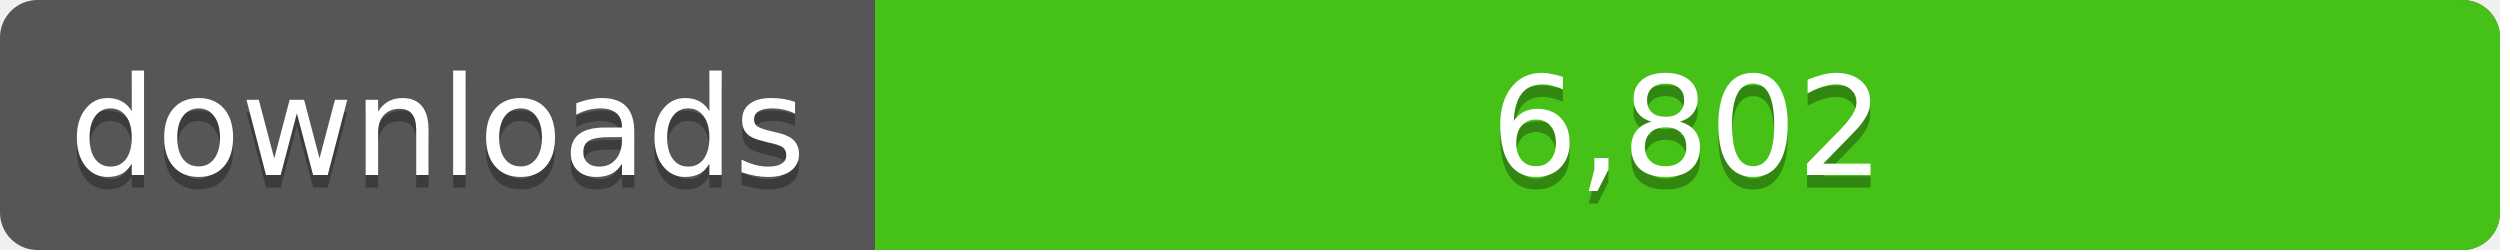
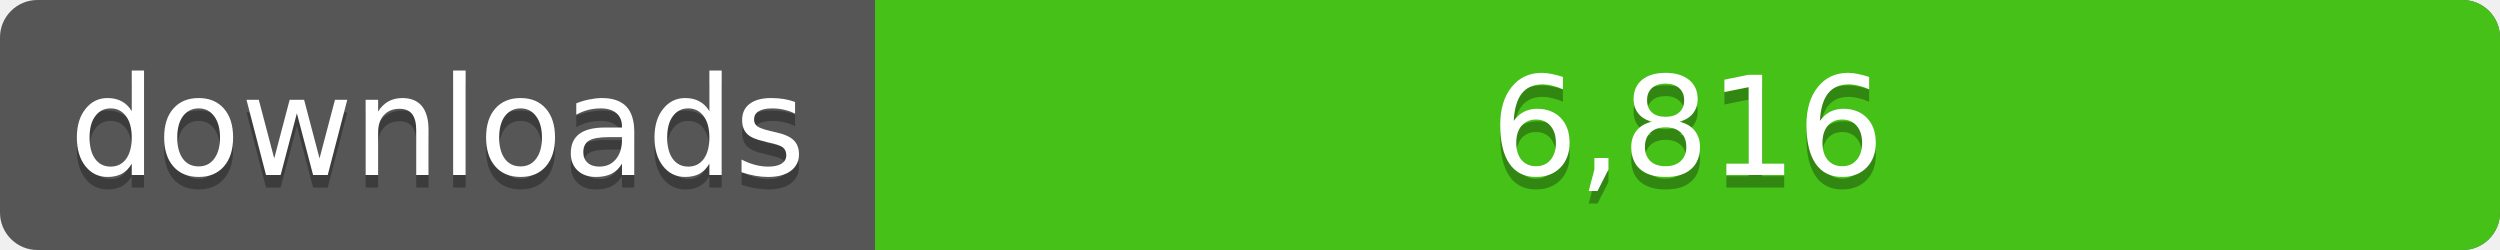
<svg xmlns="http://www.w3.org/2000/svg" width="200" height="20">
  <linearGradient id="a" x2="0" y2="100%%">
    <stop offset="0" stop-color="#bbb" stop-opacity=".1" />
    <stop offset="1" stop-opacity=".1" />
  </linearGradient>
  <rect rx="3" width="200" height="20" fill="#555" />
  <rect rx="3" x="70" width="130" height="20" fill="#4c1" />
  <path fill="#4c1" d="M70 0h4v20h-4z" />
  <rect rx="3" width="200" height="20" fill="url(#a)" />
  <g fill="#fff" text-anchor="middle" font-family="DejaVu Sans,Verdana,Geneva,sans-serif" font-size="11">
    <text x="35" y="15" fill="#010101" fill-opacity=".3">downloads</text>
    <text x="35" y="14">downloads</text>
-     <text x="135" y="15" fill="#010101" fill-opacity=".3">6,802</text>
-     <text x="135" y="14">6,802</text>
+     <text x="135" y="15" fill="#010101" fill-opacity=".3">6,816</text>
+     <text x="135" y="14">6,816</text>
  </g>
</svg>
